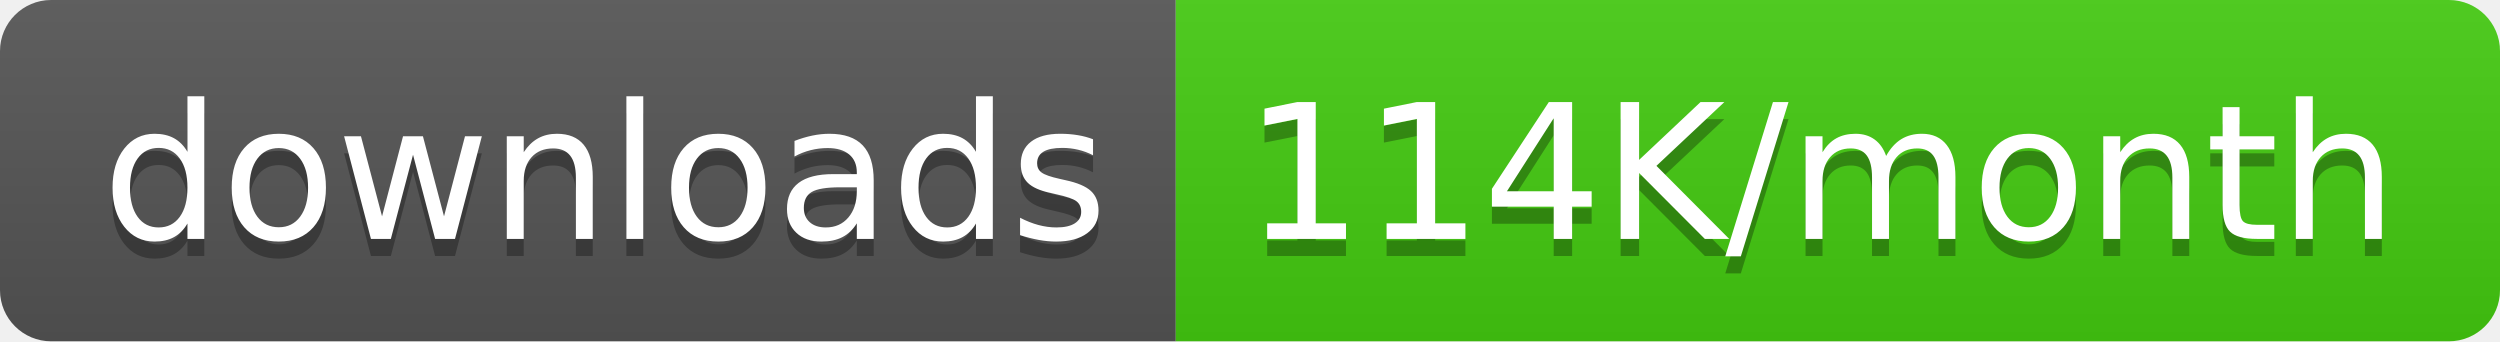
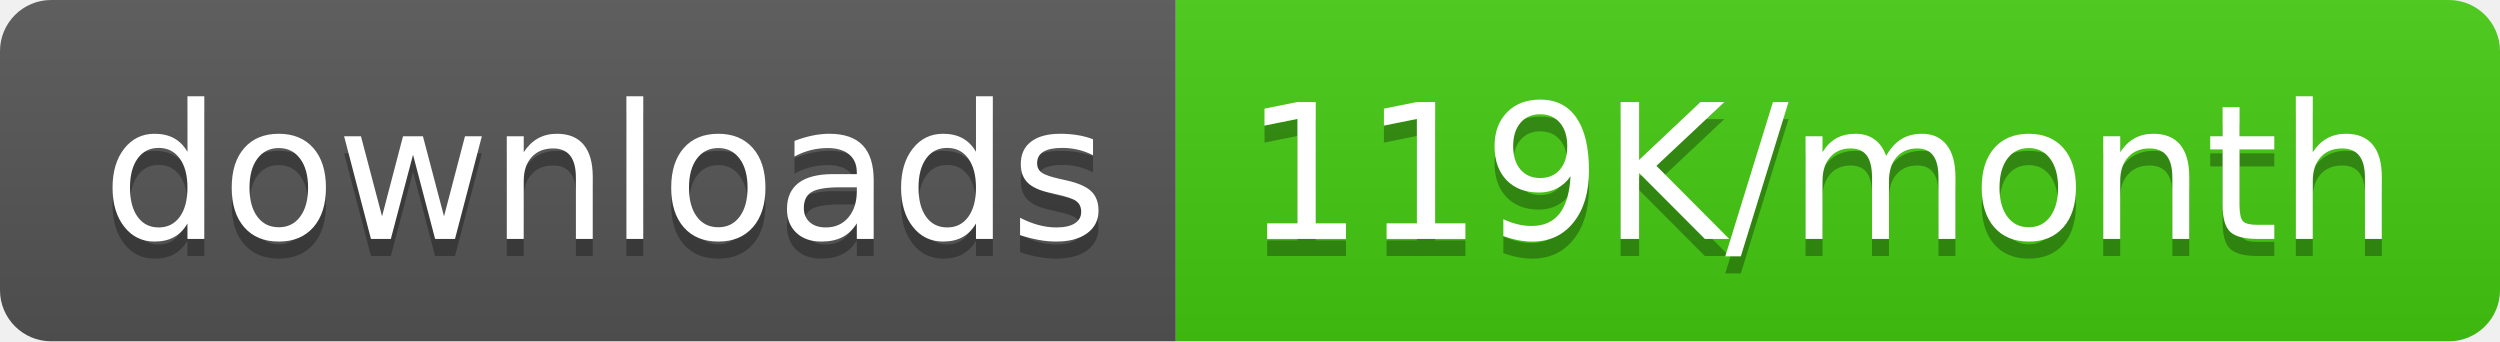
<svg xmlns="http://www.w3.org/2000/svg" width="146.5" height="20">
  <linearGradient id="smooth" x2="0" y2="100%">
    <stop offset="0" stop-color="#bbb" stop-opacity=".1" />
    <stop offset="1" stop-opacity=".1" />
  </linearGradient>
  <clipPath id="round">
    <rect width="146.5" height="20" rx="3" fill="#fff" />
  </clipPath>
  <g clip-path="url(#round)">
    <rect width="68.9" height="20" fill="#555" />
    <rect x="68.9" width="77.6" height="20" fill="#4c1" />
    <rect width="146.5" height="20" fill="url(#smooth)" />
  </g>
  <g fill="#fff" text-anchor="middle" font-family="DejaVu Sans,Verdana,Geneva,sans-serif" font-size="110">
    <text x="354.5" y="150" fill="#010101" fill-opacity=".3" transform="scale(0.1)" textLength="589.0" lengthAdjust="spacing">downloads</text>
    <text x="354.5" y="140" transform="scale(0.1)" textLength="589.0" lengthAdjust="spacing">downloads</text>
-     <text x="1067.0" y="150" fill="#010101" fill-opacity=".3" transform="scale(0.1)" textLength="676.0" lengthAdjust="spacing">114K/month</text>
-     <text x="1067.0" y="140" transform="scale(0.1)" textLength="676.0" lengthAdjust="spacing">114K/month</text>
+     <text x="1067.0" y="150" fill="#010101" fill-opacity=".3" transform="scale(0.1)" textLength="676.0" lengthAdjust="spacing">119K/month</text>
+     <text x="1067.0" y="140" transform="scale(0.1)" textLength="676.0" lengthAdjust="spacing">119K/month</text>
  </g>
</svg>
